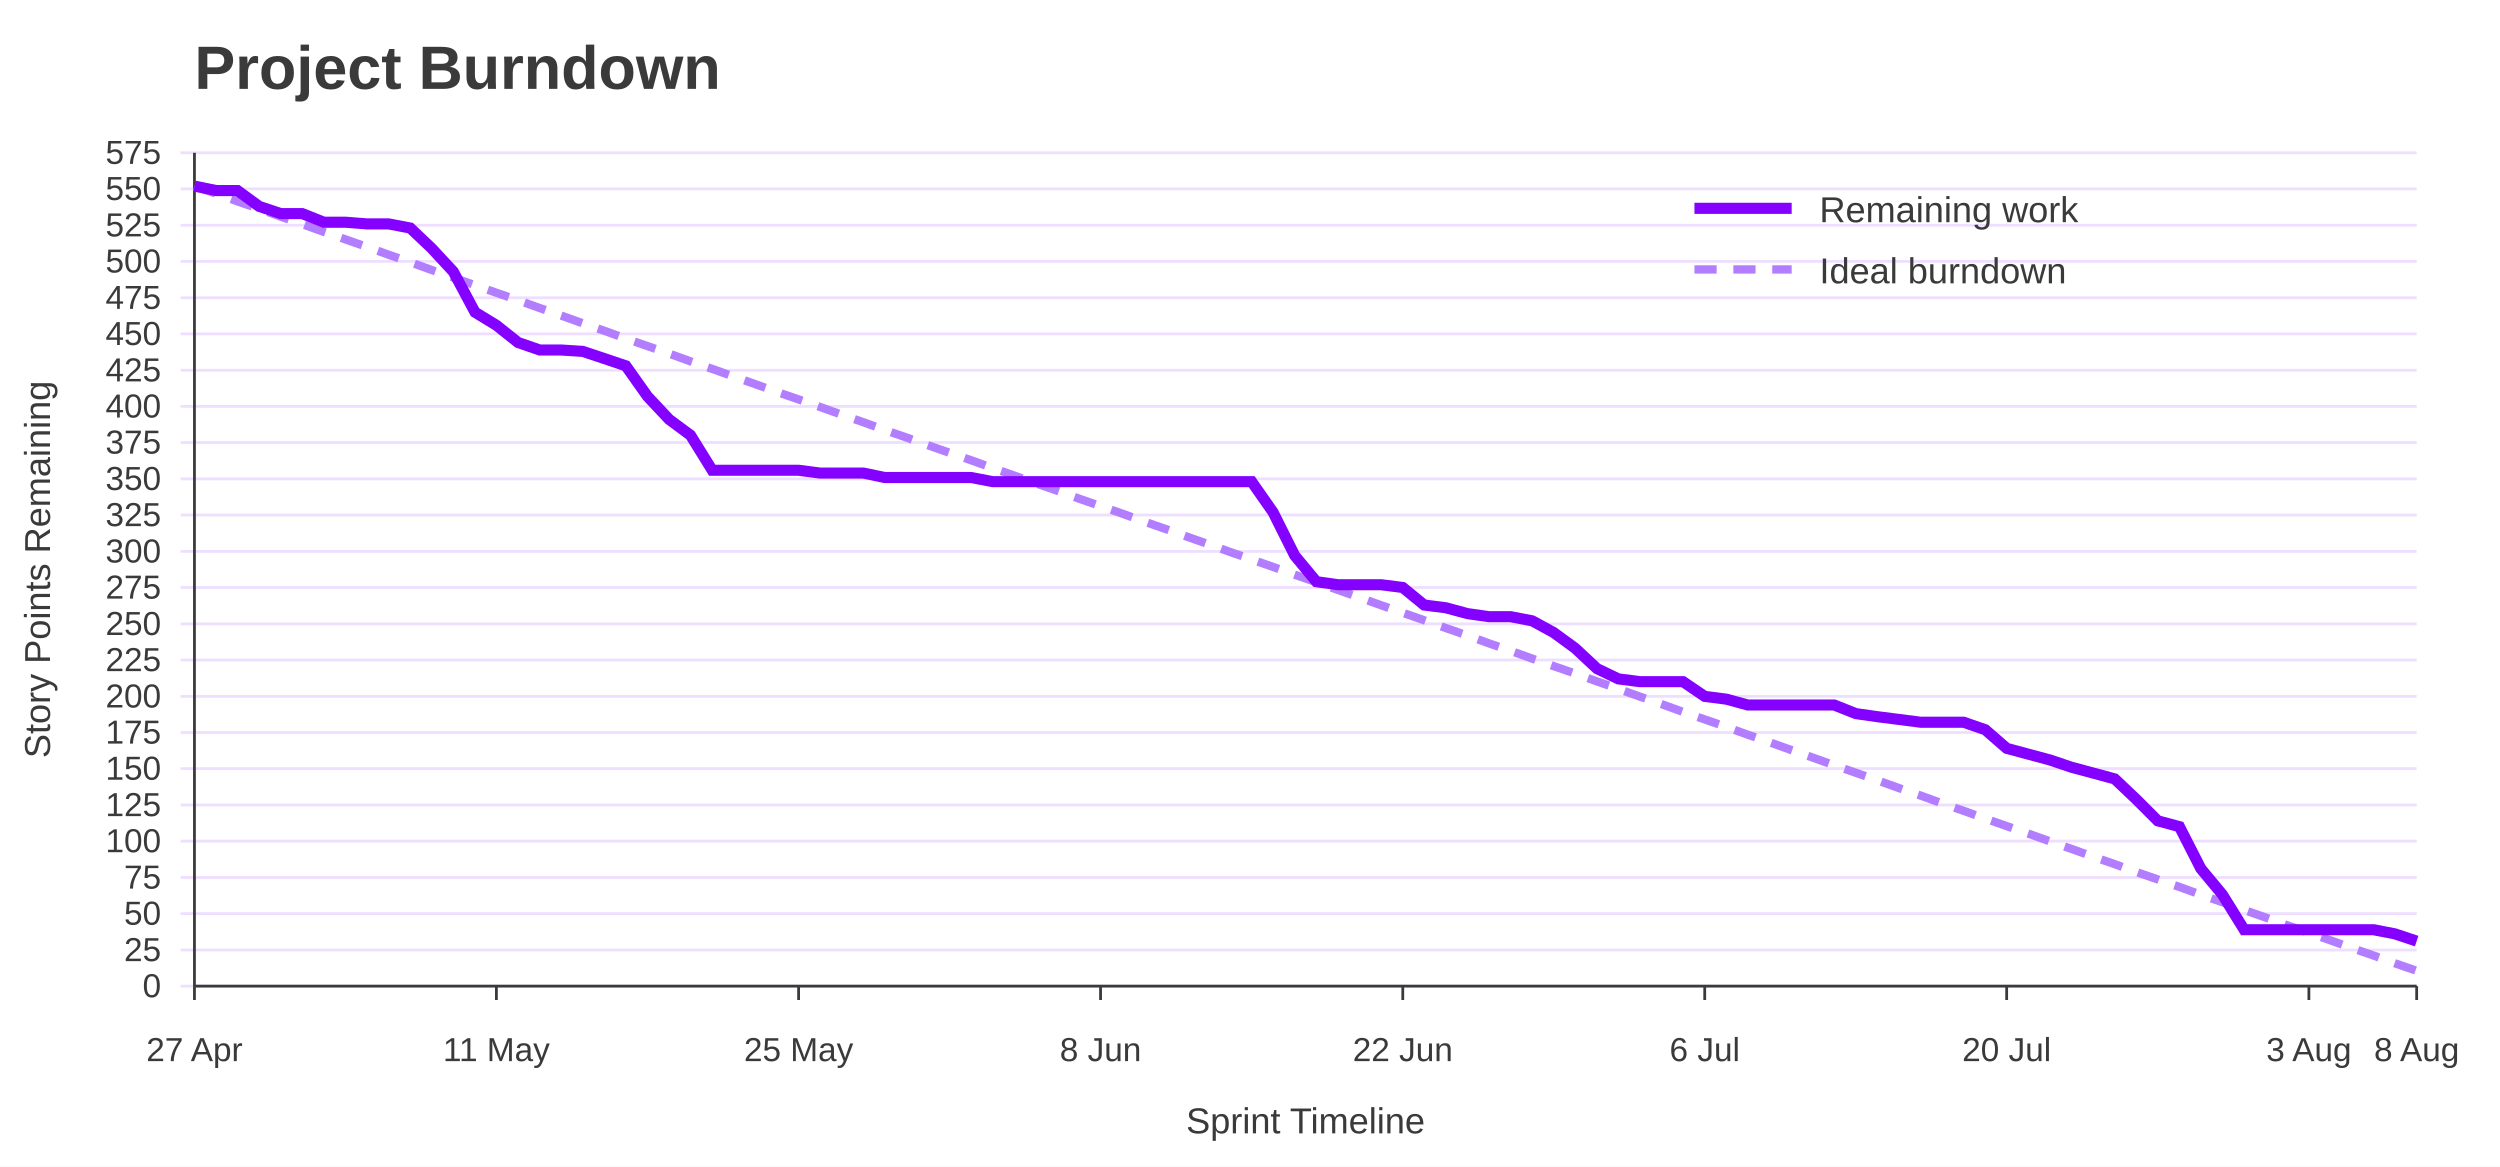
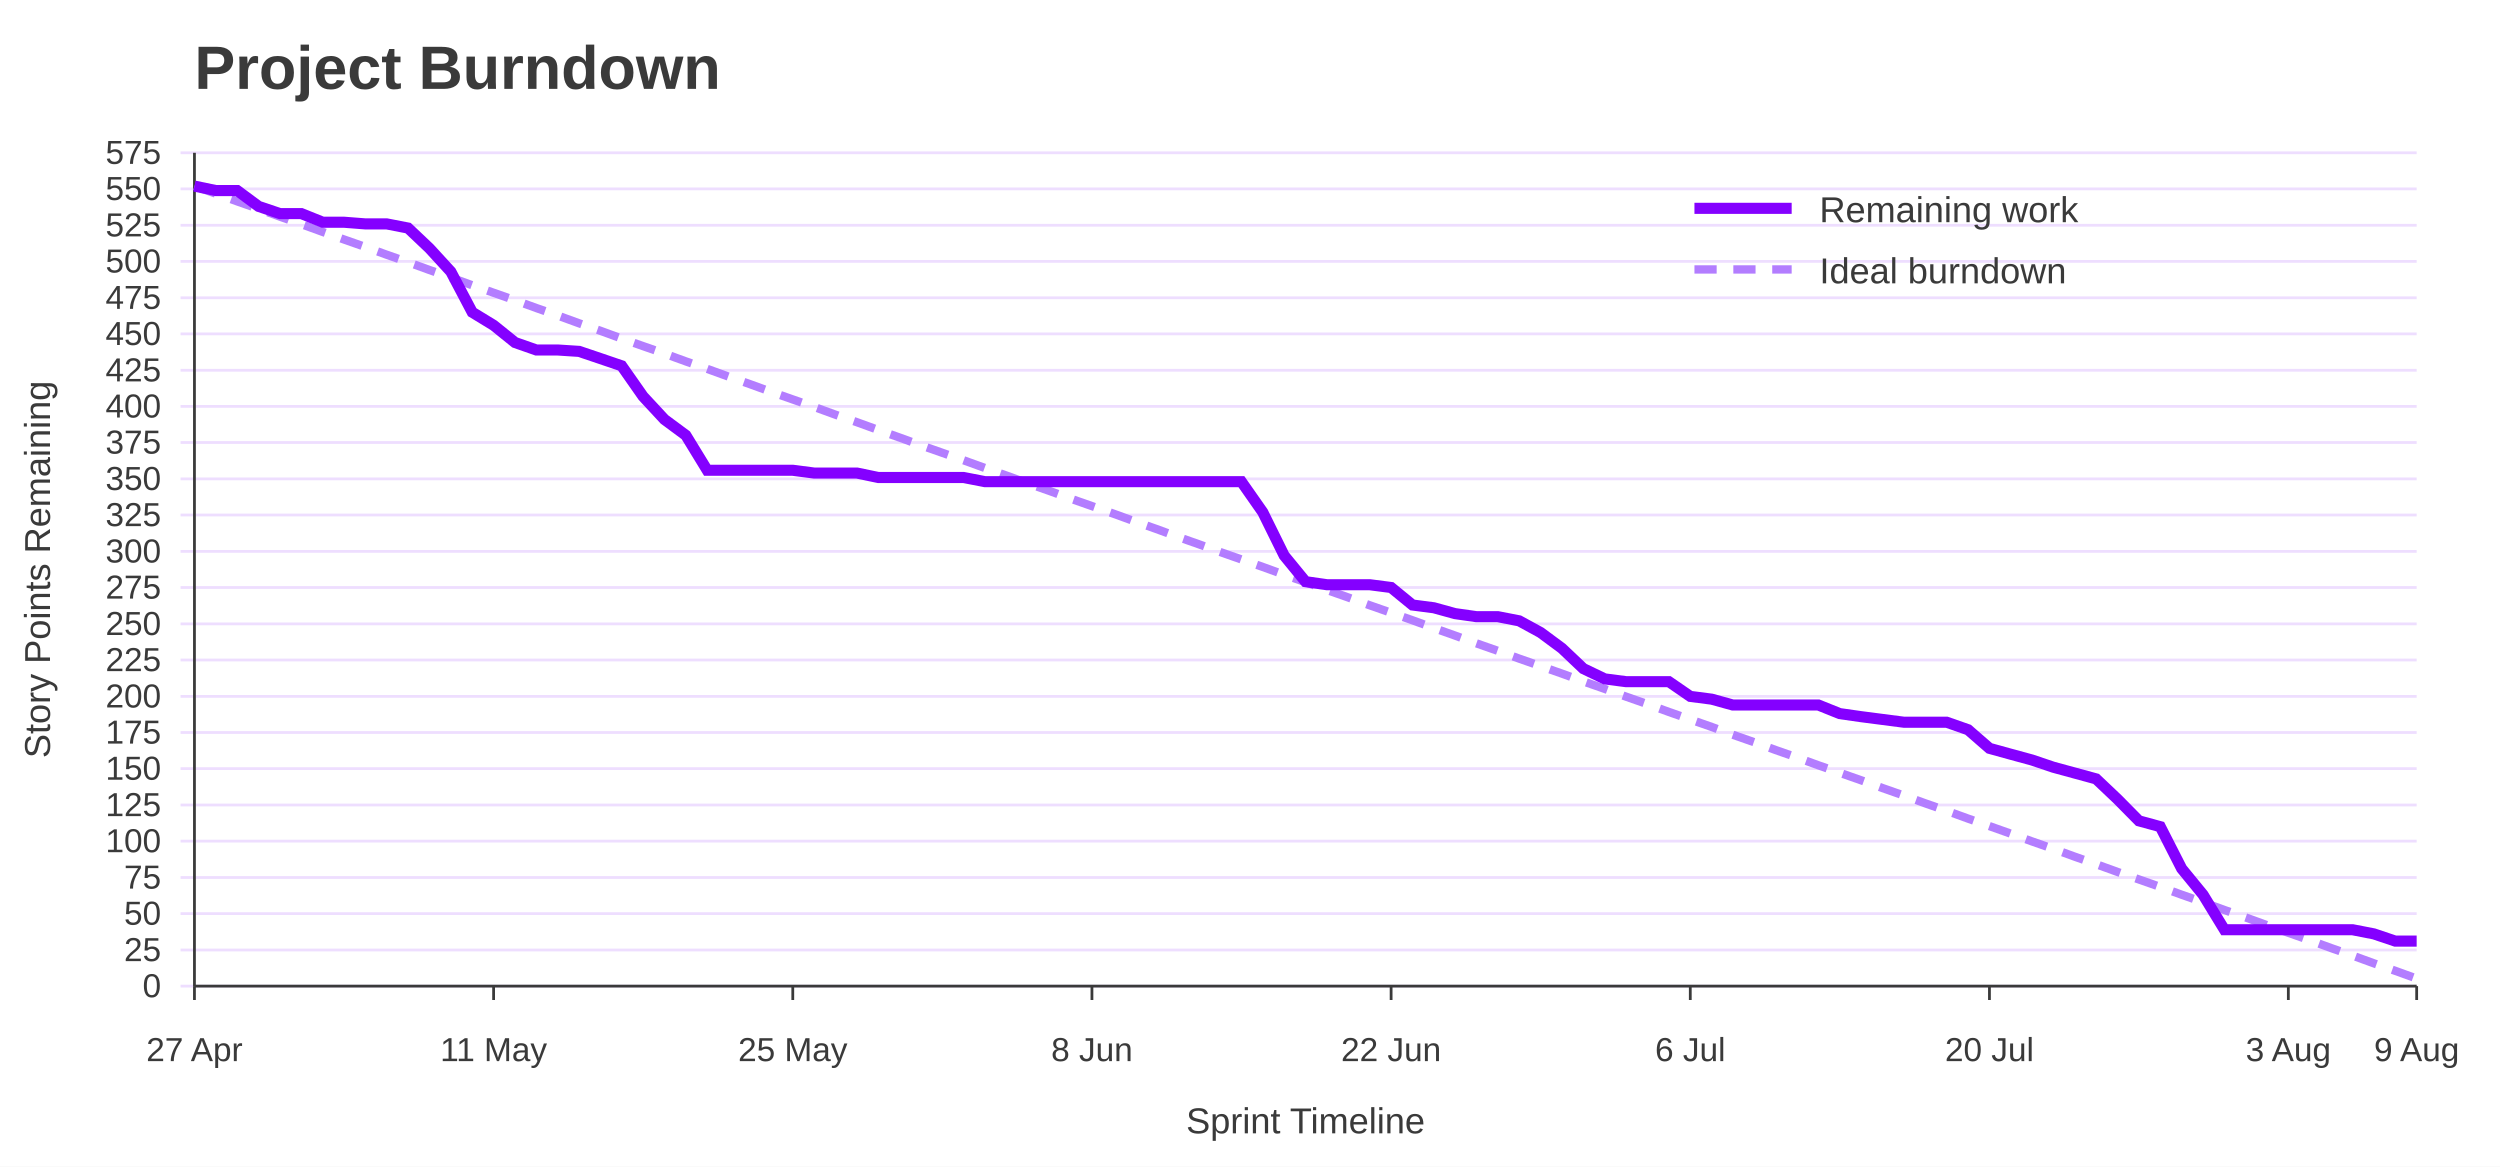
<svg xmlns="http://www.w3.org/2000/svg" width="900" height="420" viewBox="0 0 900 420" role="img" aria-labelledby="title desc">
  <rect width="100%" height="100%" fill="#ffffff" />
  <text x="70" y="32" font-family="Jost, Arial, Helvetica, sans-serif" font-size="22" font-weight="700" fill="#3A3A3A">Project Burndown</text>
  <line x1="65" y1="355.0" x2="870" y2="355.0" stroke="#EEDEFF" />
  <text x="58" y="359.0" font-family="Overpass, Arial, Helvetica, sans-serif" font-size="12" text-anchor="end" fill="#3A3A3A">0</text>
  <line x1="65" y1="342.0" x2="870" y2="342.0" stroke="#EEDEFF" />
  <text x="58" y="346.0" font-family="Overpass, Arial, Helvetica, sans-serif" font-size="12" text-anchor="end" fill="#3A3A3A">25</text>
  <line x1="65" y1="328.9" x2="870" y2="328.9" stroke="#EEDEFF" />
  <text x="58" y="332.9" font-family="Overpass, Arial, Helvetica, sans-serif" font-size="12" text-anchor="end" fill="#3A3A3A">50</text>
  <line x1="65" y1="315.9" x2="870" y2="315.9" stroke="#EEDEFF" />
  <text x="58" y="319.9" font-family="Overpass, Arial, Helvetica, sans-serif" font-size="12" text-anchor="end" fill="#3A3A3A">75</text>
  <line x1="65" y1="302.8" x2="870" y2="302.8" stroke="#EEDEFF" />
  <text x="58" y="306.8" font-family="Overpass, Arial, Helvetica, sans-serif" font-size="12" text-anchor="end" fill="#3A3A3A">100</text>
  <line x1="65" y1="289.8" x2="870" y2="289.8" stroke="#EEDEFF" />
  <text x="58" y="293.8" font-family="Overpass, Arial, Helvetica, sans-serif" font-size="12" text-anchor="end" fill="#3A3A3A">125</text>
  <line x1="65" y1="276.7" x2="870" y2="276.7" stroke="#EEDEFF" />
  <text x="58" y="280.7" font-family="Overpass, Arial, Helvetica, sans-serif" font-size="12" text-anchor="end" fill="#3A3A3A">150</text>
  <line x1="65" y1="263.7" x2="870" y2="263.7" stroke="#EEDEFF" />
  <text x="58" y="267.7" font-family="Overpass, Arial, Helvetica, sans-serif" font-size="12" text-anchor="end" fill="#3A3A3A">175</text>
  <line x1="65" y1="250.7" x2="870" y2="250.7" stroke="#EEDEFF" />
  <text x="58" y="254.7" font-family="Overpass, Arial, Helvetica, sans-serif" font-size="12" text-anchor="end" fill="#3A3A3A">200</text>
  <line x1="65" y1="237.6" x2="870" y2="237.6" stroke="#EEDEFF" />
  <text x="58" y="241.6" font-family="Overpass, Arial, Helvetica, sans-serif" font-size="12" text-anchor="end" fill="#3A3A3A">225</text>
  <line x1="65" y1="224.6" x2="870" y2="224.6" stroke="#EEDEFF" />
  <text x="58" y="228.6" font-family="Overpass, Arial, Helvetica, sans-serif" font-size="12" text-anchor="end" fill="#3A3A3A">250</text>
  <line x1="65" y1="211.5" x2="870" y2="211.5" stroke="#EEDEFF" />
  <text x="58" y="215.5" font-family="Overpass, Arial, Helvetica, sans-serif" font-size="12" text-anchor="end" fill="#3A3A3A">275</text>
  <line x1="65" y1="198.5" x2="870" y2="198.5" stroke="#EEDEFF" />
  <text x="58" y="202.5" font-family="Overpass, Arial, Helvetica, sans-serif" font-size="12" text-anchor="end" fill="#3A3A3A">300</text>
  <line x1="65" y1="185.4" x2="870" y2="185.4" stroke="#EEDEFF" />
  <text x="58" y="189.4" font-family="Overpass, Arial, Helvetica, sans-serif" font-size="12" text-anchor="end" fill="#3A3A3A">325</text>
  <line x1="65" y1="172.4" x2="870" y2="172.4" stroke="#EEDEFF" />
  <text x="58" y="176.4" font-family="Overpass, Arial, Helvetica, sans-serif" font-size="12" text-anchor="end" fill="#3A3A3A">350</text>
  <line x1="65" y1="159.3" x2="870" y2="159.3" stroke="#EEDEFF" />
  <text x="58" y="163.3" font-family="Overpass, Arial, Helvetica, sans-serif" font-size="12" text-anchor="end" fill="#3A3A3A">375</text>
  <line x1="65" y1="146.3" x2="870" y2="146.3" stroke="#EEDEFF" />
  <text x="58" y="150.3" font-family="Overpass, Arial, Helvetica, sans-serif" font-size="12" text-anchor="end" fill="#3A3A3A">400</text>
  <line x1="65" y1="133.3" x2="870" y2="133.3" stroke="#EEDEFF" />
  <text x="58" y="137.3" font-family="Overpass, Arial, Helvetica, sans-serif" font-size="12" text-anchor="end" fill="#3A3A3A">425</text>
  <line x1="65" y1="120.2" x2="870" y2="120.2" stroke="#EEDEFF" />
  <text x="58" y="124.2" font-family="Overpass, Arial, Helvetica, sans-serif" font-size="12" text-anchor="end" fill="#3A3A3A">450</text>
  <line x1="65" y1="107.2" x2="870" y2="107.2" stroke="#EEDEFF" />
  <text x="58" y="111.2" font-family="Overpass, Arial, Helvetica, sans-serif" font-size="12" text-anchor="end" fill="#3A3A3A">475</text>
  <line x1="65" y1="94.1" x2="870" y2="94.1" stroke="#EEDEFF" />
  <text x="58" y="98.1" font-family="Overpass, Arial, Helvetica, sans-serif" font-size="12" text-anchor="end" fill="#3A3A3A">500</text>
  <line x1="65" y1="81.1" x2="870" y2="81.1" stroke="#EEDEFF" />
  <text x="58" y="85.1" font-family="Overpass, Arial, Helvetica, sans-serif" font-size="12" text-anchor="end" fill="#3A3A3A">525</text>
  <line x1="65" y1="68.0" x2="870" y2="68.0" stroke="#EEDEFF" />
  <text x="58" y="72.0" font-family="Overpass, Arial, Helvetica, sans-serif" font-size="12" text-anchor="end" fill="#3A3A3A">550</text>
  <line x1="65" y1="55.0" x2="870" y2="55.0" stroke="#EEDEFF" />
  <text x="58" y="59.0" font-family="Overpass, Arial, Helvetica, sans-serif" font-size="12" text-anchor="end" fill="#3A3A3A">575</text>
  <line x1="70.0" y1="355" x2="70.0" y2="360" stroke="#3A3A3A" />
  <text x="70.0" y="382" font-family="Overpass, Arial, Helvetica, sans-serif" font-size="12" text-anchor="middle" fill="#3A3A3A">27 Apr</text>
-   <line x1="178.7" y1="355" x2="178.7" y2="360" stroke="#3A3A3A" />
-   <text x="178.7" y="382" font-family="Overpass, Arial, Helvetica, sans-serif" font-size="12" text-anchor="middle" fill="#3A3A3A">11 May</text>
-   <line x1="287.5" y1="355" x2="287.5" y2="360" stroke="#3A3A3A" />
-   <text x="287.5" y="382" font-family="Overpass, Arial, Helvetica, sans-serif" font-size="12" text-anchor="middle" fill="#3A3A3A">25 May</text>
-   <line x1="396.2" y1="355" x2="396.2" y2="360" stroke="#3A3A3A" />
-   <text x="396.2" y="382" font-family="Overpass, Arial, Helvetica, sans-serif" font-size="12" text-anchor="middle" fill="#3A3A3A">8 Jun</text>
-   <line x1="505.0" y1="355" x2="505.0" y2="360" stroke="#3A3A3A" />
-   <text x="505.0" y="382" font-family="Overpass, Arial, Helvetica, sans-serif" font-size="12" text-anchor="middle" fill="#3A3A3A">22 Jun</text>
-   <line x1="613.7" y1="355" x2="613.7" y2="360" stroke="#3A3A3A" />
-   <text x="613.7" y="382" font-family="Overpass, Arial, Helvetica, sans-serif" font-size="12" text-anchor="middle" fill="#3A3A3A">6 Jul</text>
-   <line x1="722.4" y1="355" x2="722.4" y2="360" stroke="#3A3A3A" />
-   <text x="722.4" y="382" font-family="Overpass, Arial, Helvetica, sans-serif" font-size="12" text-anchor="middle" fill="#3A3A3A">20 Jul</text>
-   <line x1="831.2" y1="355" x2="831.2" y2="360" stroke="#3A3A3A" />
-   <text x="831.2" y="382" font-family="Overpass, Arial, Helvetica, sans-serif" font-size="12" text-anchor="middle" fill="#3A3A3A">3 Aug</text>
+   <line x1="177.7" y1="355" x2="177.7" y2="360" stroke="#3A3A3A" />
+   <text x="177.7" y="382" font-family="Overpass, Arial, Helvetica, sans-serif" font-size="12" text-anchor="middle" fill="#3A3A3A">11 May</text>
+   <line x1="285.4" y1="355" x2="285.4" y2="360" stroke="#3A3A3A" />
+   <text x="285.4" y="382" font-family="Overpass, Arial, Helvetica, sans-serif" font-size="12" text-anchor="middle" fill="#3A3A3A">25 May</text>
+   <line x1="393.1" y1="355" x2="393.1" y2="360" stroke="#3A3A3A" />
+   <text x="393.1" y="382" font-family="Overpass, Arial, Helvetica, sans-serif" font-size="12" text-anchor="middle" fill="#3A3A3A">8 Jun</text>
+   <line x1="500.8" y1="355" x2="500.8" y2="360" stroke="#3A3A3A" />
+   <text x="500.8" y="382" font-family="Overpass, Arial, Helvetica, sans-serif" font-size="12" text-anchor="middle" fill="#3A3A3A">22 Jun</text>
+   <line x1="608.5" y1="355" x2="608.5" y2="360" stroke="#3A3A3A" />
+   <text x="608.5" y="382" font-family="Overpass, Arial, Helvetica, sans-serif" font-size="12" text-anchor="middle" fill="#3A3A3A">6 Jul</text>
+   <line x1="716.2" y1="355" x2="716.2" y2="360" stroke="#3A3A3A" />
+   <text x="716.2" y="382" font-family="Overpass, Arial, Helvetica, sans-serif" font-size="12" text-anchor="middle" fill="#3A3A3A">20 Jul</text>
+   <line x1="823.8" y1="355" x2="823.8" y2="360" stroke="#3A3A3A" />
+   <text x="823.8" y="382" font-family="Overpass, Arial, Helvetica, sans-serif" font-size="12" text-anchor="middle" fill="#3A3A3A">3 Aug</text>
  <line x1="870.0" y1="355" x2="870.0" y2="360" stroke="#3A3A3A" />
-   <text x="870.0" y="382" font-family="Overpass, Arial, Helvetica, sans-serif" font-size="12" text-anchor="middle" fill="#3A3A3A">8 Aug</text>
+   <text x="870.0" y="382" font-family="Overpass, Arial, Helvetica, sans-serif" font-size="12" text-anchor="middle" fill="#3A3A3A">9 Aug</text>
  <line x1="70" y1="55" x2="70" y2="355" stroke="#3A3A3A" />
  <line x1="70" y1="355" x2="870" y2="355" stroke="#3A3A3A" />
  <text x="18" y="205.0" font-family="Overpass, Arial, Helvetica, sans-serif" font-size="13" text-anchor="middle" transform="rotate(-90 18 205.0)" fill="#3A3A3A">Story Points Remaining</text>
  <text x="470.0" y="408" font-family="Overpass, Arial, Helvetica, sans-serif" font-size="13" text-anchor="middle" fill="#3A3A3A">Sprint Timeline</text>
-   <polyline points="70.0,67.0 77.8,69.7 85.5,72.5 93.3,75.2 101.1,78.0 108.8,80.7 116.6,83.5 124.4,86.2 132.1,88.9 139.9,91.7 147.7,94.4 155.4,97.2 163.2,99.9 171.0,102.7 178.7,105.4 186.5,108.1 194.3,110.9 202.0,113.6 209.8,116.4 217.6,119.1 225.3,121.9 233.1,124.6 240.9,127.3 248.6,130.1 256.4,132.8 264.2,135.6 271.9,138.3 279.7,141.1 287.5,143.8 295.2,146.5 303.0,149.3 310.8,152.0 318.5,154.8 326.3,157.5 334.1,160.3 341.8,163.0 349.6,165.7 357.4,168.5 365.1,171.2 372.9,174.0 380.7,176.7 388.4,179.5 396.2,182.2 404.0,184.9 411.7,187.7 419.5,190.4 427.3,193.2 435.0,195.9 442.8,198.7 450.6,201.4 458.3,204.1 466.1,206.9 473.9,209.6 481.7,212.4 489.4,215.1 497.2,217.9 505.0,220.6 512.7,223.3 520.5,226.1 528.3,228.8 536.0,231.6 543.8,234.3 551.6,237.1 559.3,239.8 567.1,242.5 574.9,245.3 582.6,248.0 590.4,250.8 598.2,253.5 605.9,256.3 613.7,259.0 621.5,261.7 629.2,264.5 637.0,267.2 644.8,270.0 652.5,272.7 660.3,275.5 668.1,278.2 675.8,280.9 683.6,283.7 691.4,286.4 699.1,289.2 706.9,291.9 714.7,294.7 722.4,297.4 730.2,300.1 738.0,302.9 745.7,305.6 753.5,308.4 761.3,311.1 769.0,313.9 776.8,316.6 784.6,319.3 792.3,322.1 800.1,324.8 807.9,327.6 815.6,330.3 823.4,333.1 831.2,335.8 838.9,338.5 846.7,341.3 854.5,344.0 862.2,346.8 870.0,349.5" fill="none" stroke="#B37DFF" stroke-width="3" stroke-dasharray="8 6" />
-   <polyline points="70.0,67.0 77.8,68.6 85.5,68.6 93.3,74.3 101.1,76.9 108.8,76.9 116.6,80.0 124.4,80.0 132.1,80.6 139.9,80.6 147.7,82.1 155.4,89.4 163.2,97.8 171.0,112.4 178.7,117.1 186.5,123.3 194.3,126.0 202.0,126.0 209.8,126.5 217.6,129.1 225.3,131.7 233.1,142.7 240.9,151.0 248.6,156.7 256.4,169.3 264.2,169.3 271.9,169.3 279.7,169.3 287.5,169.3 295.2,170.3 303.0,170.3 310.8,170.3 318.5,171.9 326.3,171.9 334.1,171.9 341.8,171.9 349.6,171.9 357.4,173.4 365.1,173.4 372.9,173.4 380.7,173.4 388.4,173.4 396.2,173.4 404.0,173.4 411.7,173.4 419.5,173.4 427.3,173.4 435.0,173.4 442.8,173.4 450.6,173.4 458.3,184.4 466.1,200.0 473.9,209.4 481.7,210.5 489.4,210.5 497.2,210.5 505.0,211.5 512.7,217.8 520.5,218.8 528.3,220.9 536.0,222.0 543.8,222.0 551.6,223.5 559.3,227.7 567.1,233.4 574.9,240.7 582.6,244.4 590.4,245.4 598.2,245.4 605.9,245.4 613.7,250.7 621.5,251.7 629.2,253.8 637.0,253.8 644.8,253.8 652.5,253.8 660.3,253.8 668.1,256.9 675.8,258.0 683.6,259.0 691.4,260.0 699.1,260.0 706.9,260.0 714.7,262.7 722.4,269.4 730.2,271.5 738.0,273.6 745.7,276.2 753.5,278.3 761.3,280.4 769.0,287.7 776.8,295.5 784.6,297.6 792.3,312.7 800.1,322.1 807.9,334.7 815.6,334.7 823.4,334.7 831.2,334.7 838.9,334.7 846.7,334.7 854.5,334.7 862.2,336.2 870.0,338.8" fill="none" stroke="#8400FF" stroke-width="4" />
+   <polyline points="70.0,67.0 77.7,69.7 85.4,72.5 93.1,75.2 100.8,78.0 108.5,80.7 116.2,83.5 123.8,86.2 131.5,88.9 139.2,91.7 146.9,94.4 154.6,97.2 162.3,99.9 170.0,102.7 177.7,105.4 185.4,108.1 193.1,110.9 200.8,113.6 208.5,116.4 216.2,119.1 223.8,121.9 231.5,124.6 239.2,127.3 246.9,130.1 254.6,132.8 262.3,135.6 270.0,138.3 277.7,141.1 285.4,143.8 293.1,146.5 300.8,149.3 308.5,152.0 316.2,154.8 323.8,157.5 331.5,160.3 339.2,163.0 346.9,165.7 354.6,168.5 362.3,171.2 370.0,174.0 377.7,176.7 385.4,179.5 393.1,182.2 400.8,184.9 408.5,187.7 416.2,190.4 423.8,193.2 431.5,195.9 439.2,198.7 446.9,201.4 454.6,204.1 462.3,206.9 470.0,209.6 477.7,212.4 485.4,215.1 493.1,217.9 500.8,220.6 508.5,223.3 516.2,226.1 523.8,228.8 531.5,231.6 539.2,234.3 546.9,237.1 554.6,239.8 562.3,242.5 570.0,245.3 577.7,248.0 585.4,250.8 593.1,253.5 600.8,256.3 608.5,259.0 616.2,261.7 623.8,264.5 631.5,267.2 639.2,270.0 646.9,272.7 654.6,275.5 662.3,278.2 670.0,280.9 677.7,283.7 685.4,286.4 693.1,289.2 700.8,291.9 708.5,294.7 716.2,297.4 723.8,300.1 731.5,302.9 739.2,305.6 746.9,308.4 754.6,311.1 762.3,313.9 770.0,316.6 777.7,319.3 785.4,322.1 793.1,324.8 800.8,327.6 808.5,330.3 816.2,333.1 823.8,335.8 831.5,338.5 839.2,341.3 846.9,344.0 854.6,346.8 862.3,349.5 870.0,352.3" fill="none" stroke="#B37DFF" stroke-width="3" stroke-dasharray="8 6" />
+   <polyline points="70.0,67.0 77.7,68.6 85.4,68.6 93.1,74.3 100.8,76.9 108.5,76.9 116.2,80.0 123.8,80.0 131.5,80.6 139.2,80.6 146.9,82.1 154.6,89.4 162.3,97.8 170.0,112.4 177.7,117.1 185.4,123.3 193.1,126.0 200.8,126.0 208.5,126.5 216.2,129.1 223.8,131.7 231.5,142.7 239.2,151.0 246.9,156.7 254.6,169.3 262.3,169.3 270.0,169.3 277.7,169.3 285.4,169.3 293.1,170.3 300.8,170.3 308.5,170.3 316.2,171.9 323.8,171.9 331.5,171.9 339.2,171.9 346.9,171.9 354.6,173.4 362.3,173.4 370.0,173.4 377.7,173.4 385.4,173.4 393.1,173.4 400.8,173.4 408.5,173.4 416.2,173.4 423.8,173.4 431.5,173.4 439.2,173.4 446.9,173.4 454.6,184.4 462.3,200.0 470.0,209.4 477.7,210.5 485.4,210.5 493.1,210.5 500.8,211.5 508.5,217.8 516.2,218.8 523.8,220.9 531.5,222.0 539.2,222.0 546.9,223.5 554.6,227.7 562.3,233.4 570.0,240.7 577.7,244.4 585.4,245.4 593.1,245.4 600.8,245.4 608.5,250.7 616.2,251.7 623.8,253.8 631.5,253.8 639.2,253.8 646.9,253.8 654.6,253.8 662.3,256.9 670.0,258.0 677.7,259.0 685.4,260.0 693.1,260.0 700.8,260.0 708.5,262.7 716.2,269.4 723.8,271.5 731.5,273.6 739.2,276.2 746.9,278.3 754.6,280.4 762.3,287.7 770.0,295.5 777.7,297.6 785.4,312.7 793.1,322.1 800.8,334.7 808.5,334.7 816.2,334.7 823.8,334.7 831.5,334.7 839.2,334.7 846.9,334.7 854.6,336.2 862.3,338.8 870.0,338.8" fill="none" stroke="#8400FF" stroke-width="4" />
  <line x1="610" y1="75" x2="645" y2="75" stroke="#8400FF" stroke-width="4" />
  <text x="655" y="80" font-family="Overpass, Arial, Helvetica, sans-serif" font-size="13" fill="#3A3A3A">Remaining work</text>
  <line x1="610" y1="97" x2="645" y2="97" stroke="#B37DFF" stroke-width="3" stroke-dasharray="8 6" />
  <text x="655" y="102" font-family="Overpass, Arial, Helvetica, sans-serif" font-size="13" fill="#3A3A3A">Ideal burndown</text>
</svg>
